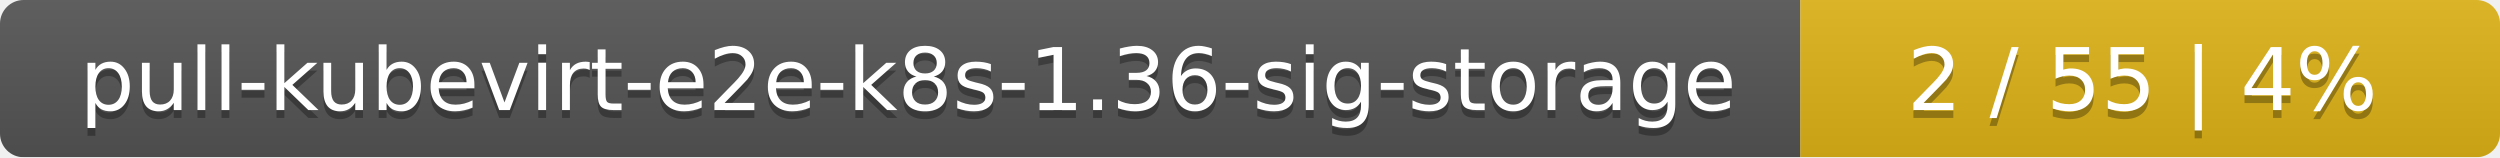
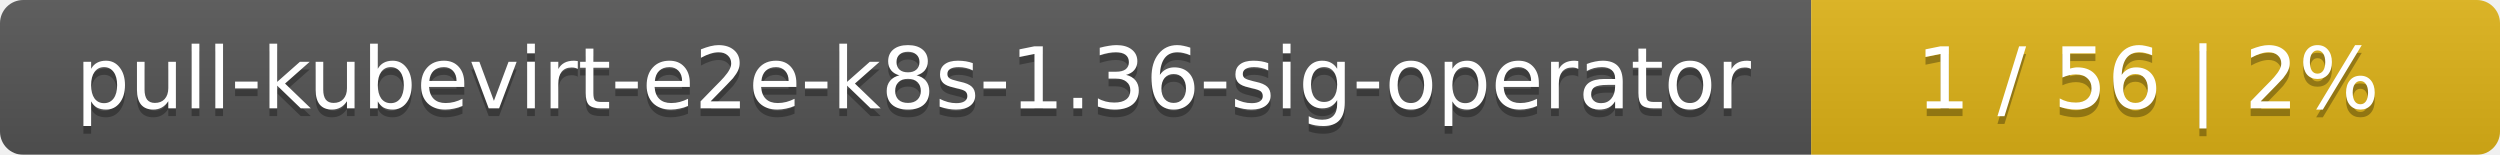
- <svg xmlns="http://www.w3.org/2000/svg" width="318" height="20">
+ <svg xmlns="http://www.w3.org/2000/svg" width="323" height="20">
  <linearGradient id="smooth" x2="0" y2="100%">
    <stop offset="0" stop-color="#bbb" stop-opacity=".1" />
    <stop offset="1" stop-opacity=".1" />
  </linearGradient>
  <mask id="round">
-     <rect width="318" height="20" rx="3" fill="#fff" />
+     <rect width="323" height="20" rx="3" fill="#fff" />
  </mask>
  <g mask="url(#round)">
-     <rect width="229" height="20" fill="#555" />
-     <rect x="229" width="89" height="20" fill="#dfb317" />
-     <rect width="318" height="20" fill="url(#smooth)" />
+     <rect width="234" height="20" fill="#555" />
+     <rect x="234" width="89" height="20" fill="#dfb317" />
+     <rect width="323" height="20" fill="url(#smooth)" />
  </g>
  <g fill="#fff" text-anchor="middle" font-family="DejaVu Sans,Verdana,Geneva,sans-serif" font-size="11">
-     <text x="115.5" y="15" fill="#010101" fill-opacity=".3">pull-kubevirt-e2e-k8s-1.36-sig-storage</text>
-     <text x="115.5" y="14">pull-kubevirt-e2e-k8s-1.36-sig-storage</text>
-     <text x="272.5" y="15" fill="#010101" fill-opacity=".3">2 / 55    |    4%</text>
-     <text x="272.5" y="14">2 / 55    |    4%</text>
+     <text x="118" y="15" fill="#010101" fill-opacity=".3">pull-kubevirt-e2e-k8s-1.36-sig-operator</text>
+     <text x="118" y="14">pull-kubevirt-e2e-k8s-1.36-sig-operator</text>
+     <text x="277.5" y="15" fill="#010101" fill-opacity=".3">1 / 56    |    2%</text>
+     <text x="277.5" y="14">1 / 56    |    2%</text>
  </g>
</svg>
